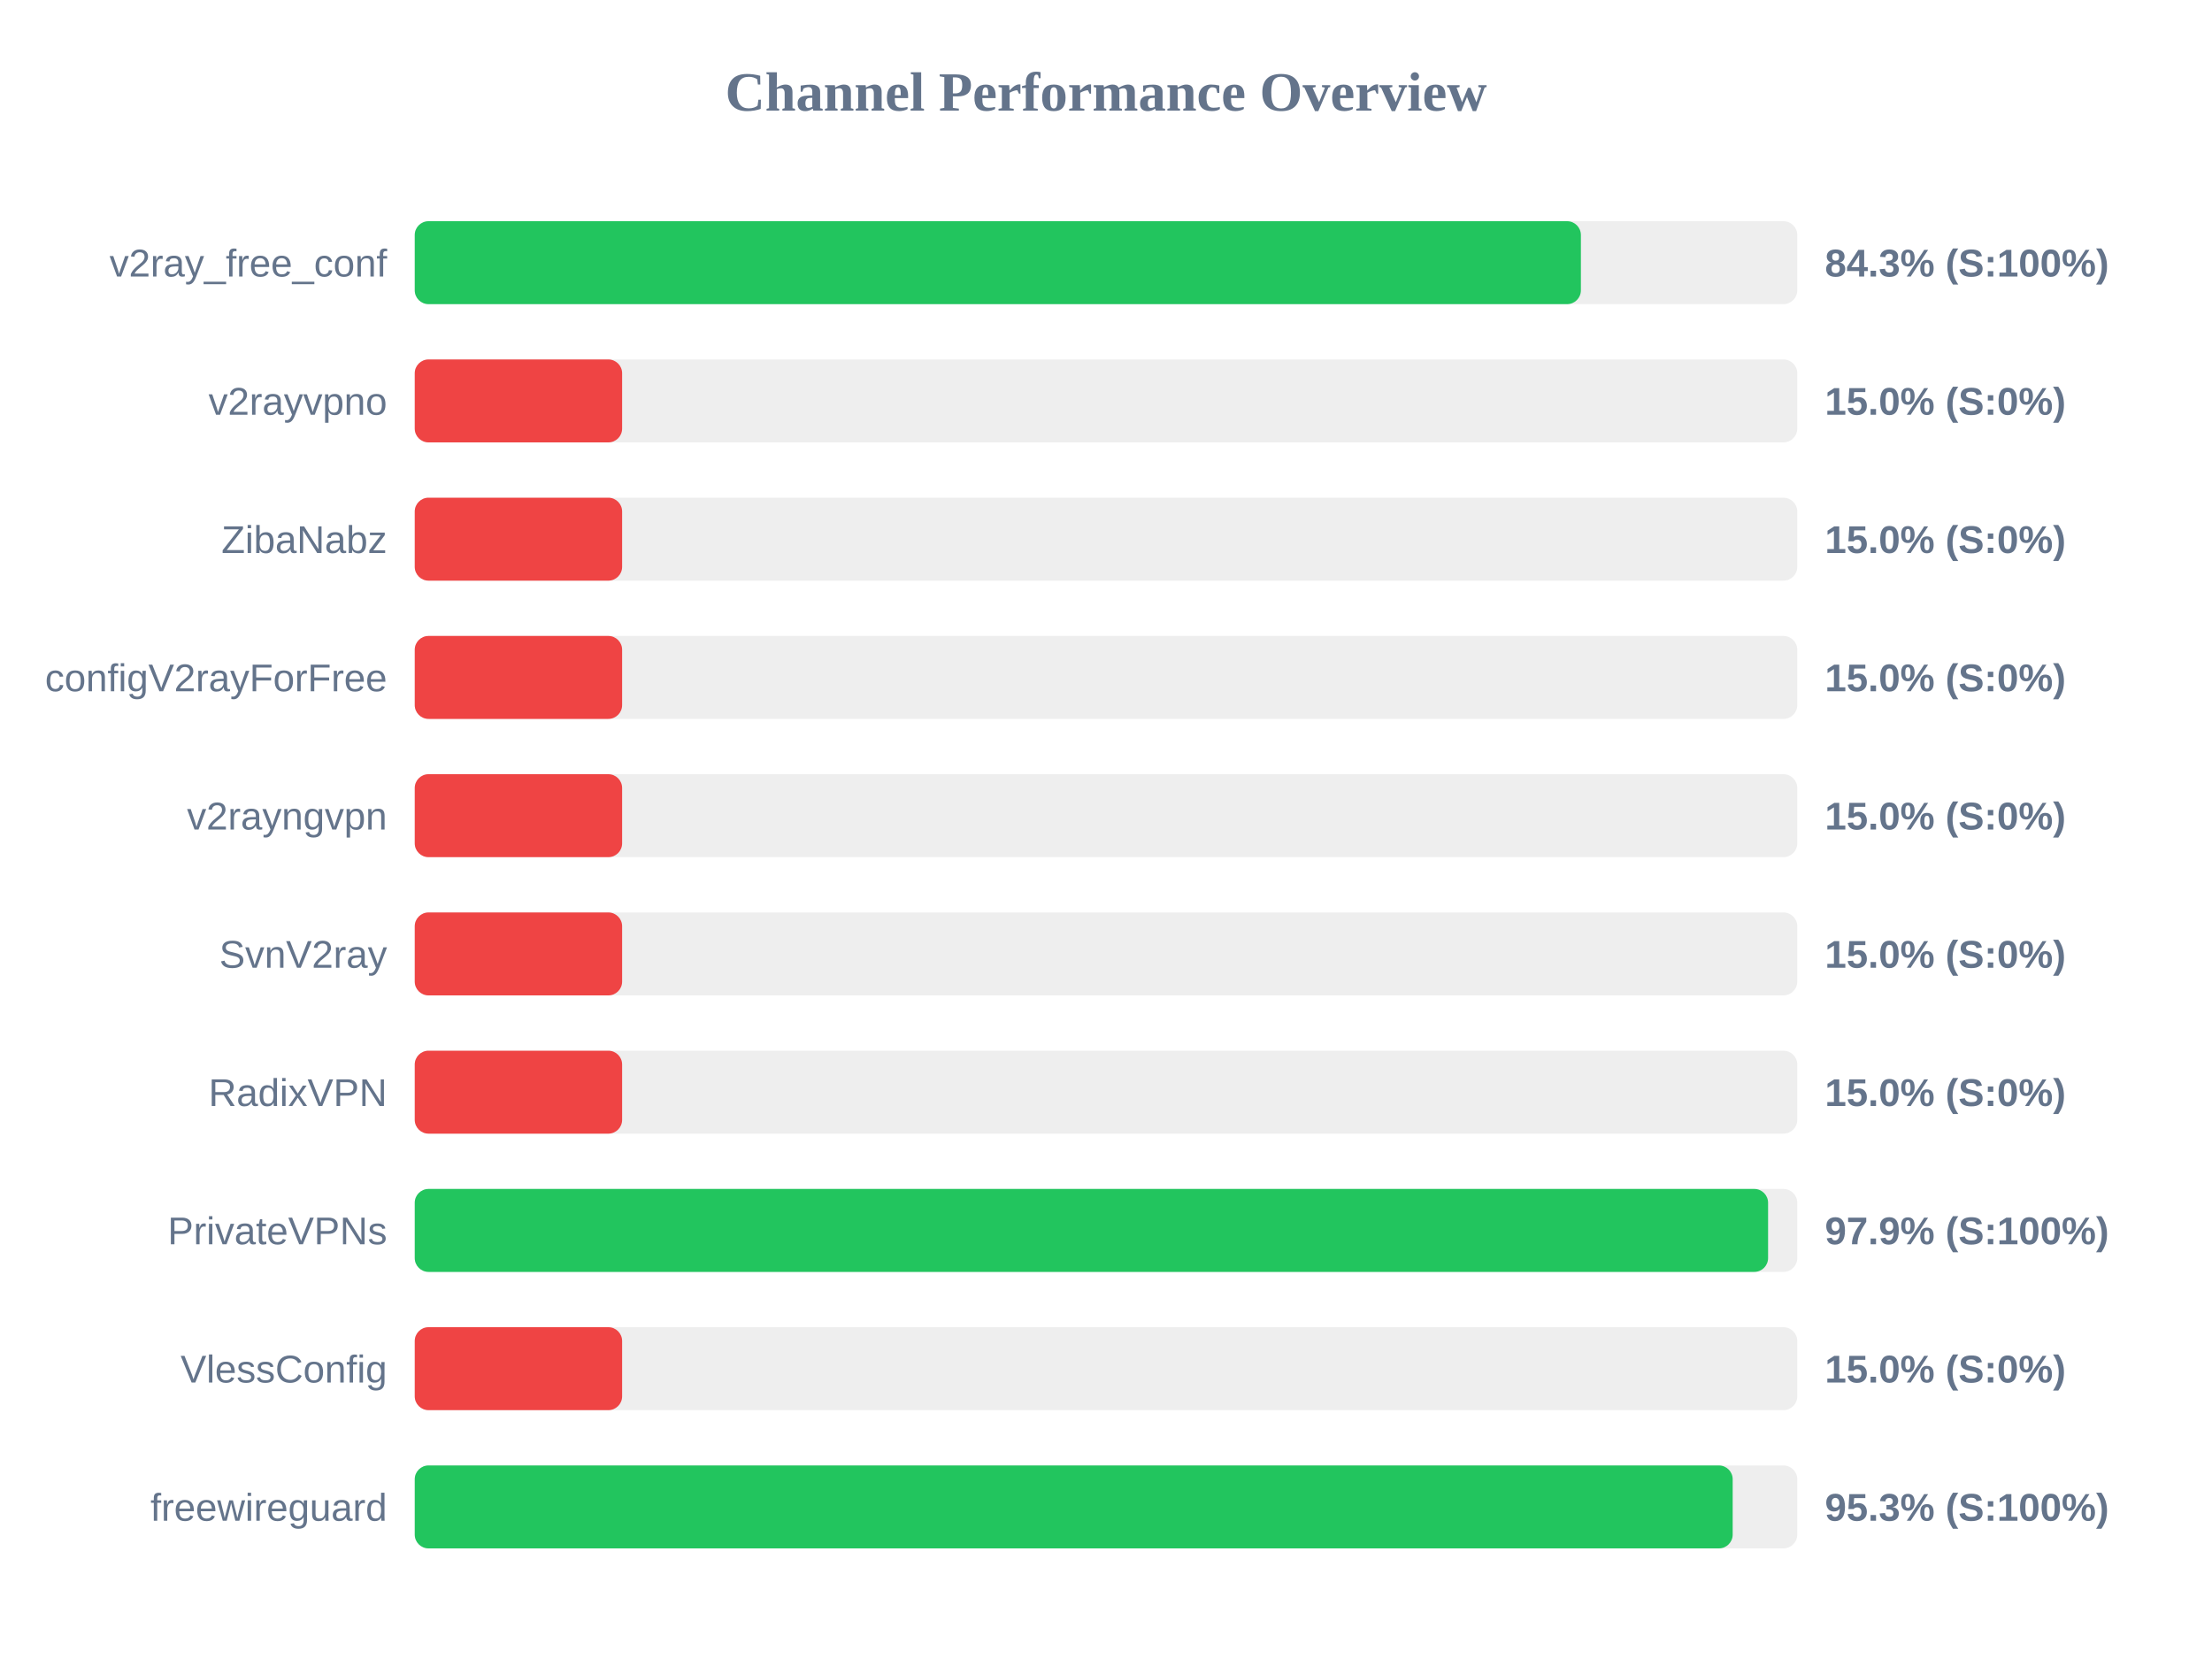
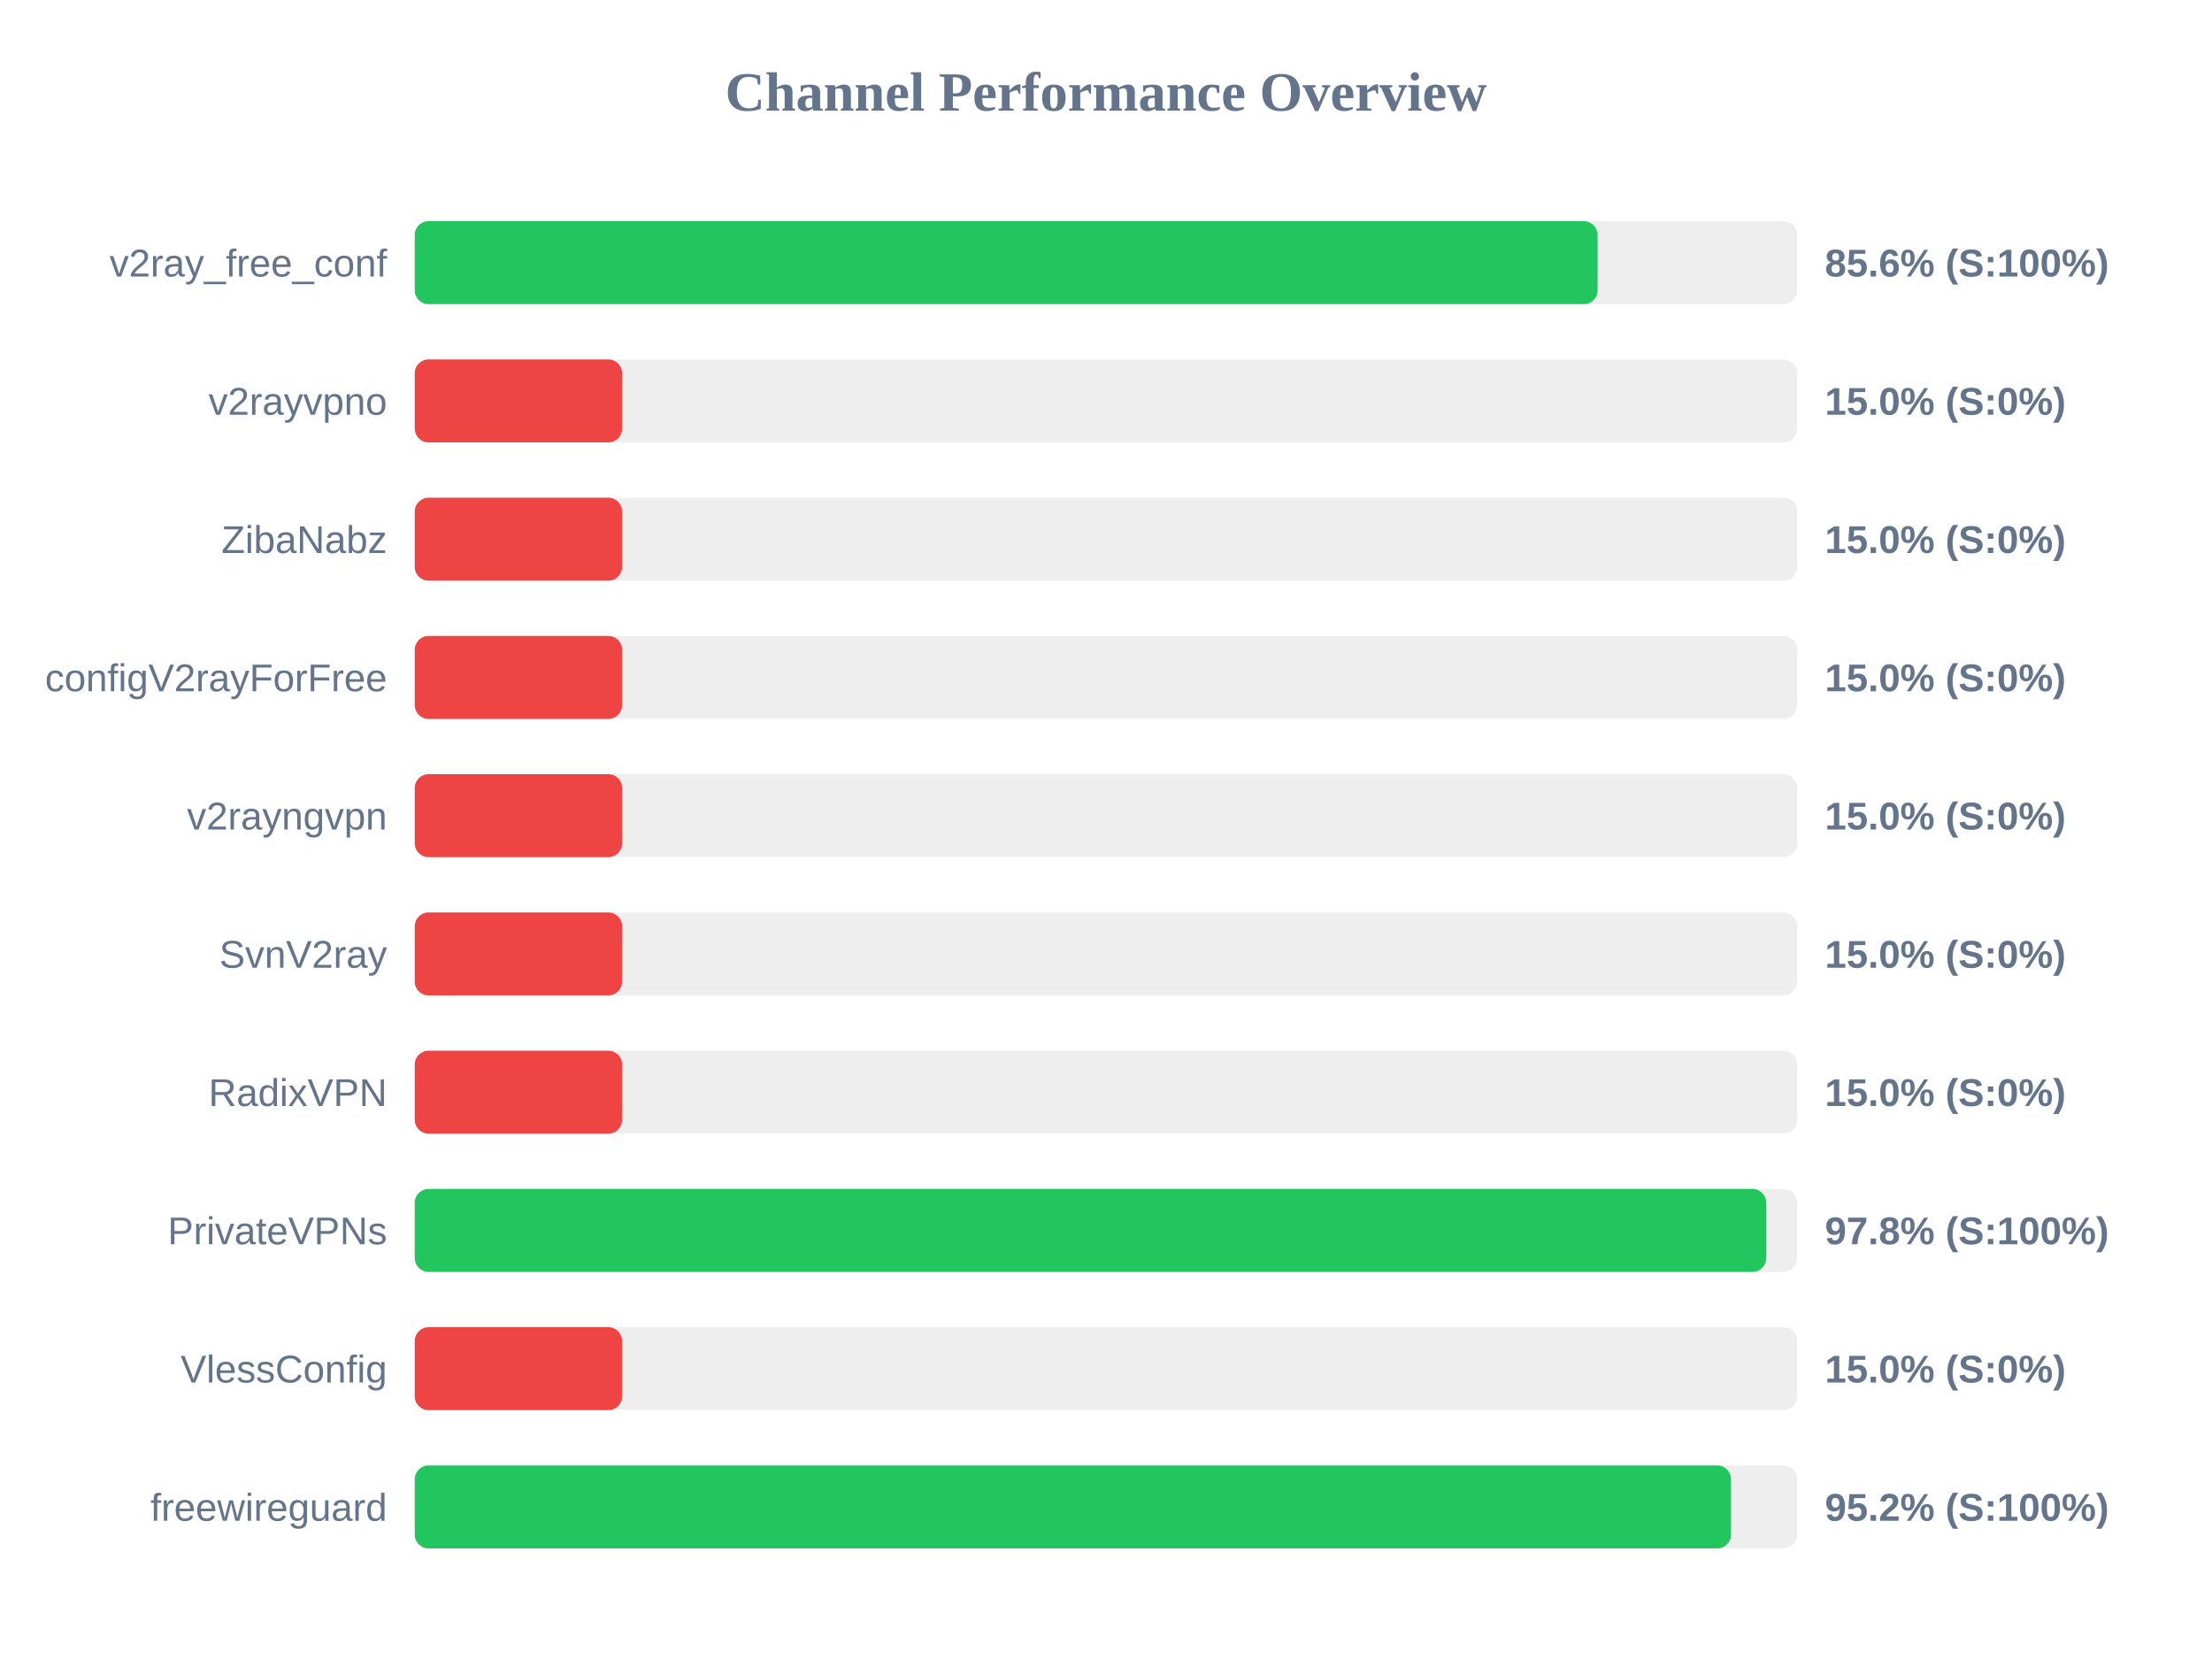
<svg xmlns="http://www.w3.org/2000/svg" width="800" height="600" version="1.1">
  <style>
        .row { font: 14px Arial; fill: #64748b; }
        .score { font: bold 14px Arial; fill: #64748b; }
    </style>
  <text x="400" y="40" text-anchor="middle" font-size="20px" font-weight="bold" fill="#64748b">Channel Performance Overview</text>
  <rect x="150" y="80" width="500" height="30" fill="#eee" rx="5" />
-   <rect x="150" y="80" width="421.75" height="30" fill="#22c55e" rx="5" />
+   <rect x="150" y="80" width="427.8" height="30" fill="#22c55e" rx="5" />
  <text x="140" y="100" text-anchor="end" class="row">v2ray_free_conf</text>
-   <text x="660" y="100" text-anchor="start" class="score">84.3% (S:100%)</text>
+   <text x="660" y="100" text-anchor="start" class="score">85.6% (S:100%)</text>
  <rect x="150" y="130" width="500" height="30" fill="#eee" rx="5" />
  <rect x="150" y="130" width="75.0" height="30" fill="#ef4444" rx="5" />
  <text x="140" y="150" text-anchor="end" class="row">v2rayvpno</text>
  <text x="660" y="150" text-anchor="start" class="score">15.0% (S:0%)</text>
  <rect x="150" y="180" width="500" height="30" fill="#eee" rx="5" />
  <rect x="150" y="180" width="75.0" height="30" fill="#ef4444" rx="5" />
  <text x="140" y="200" text-anchor="end" class="row">ZibaNabz</text>
  <text x="660" y="200" text-anchor="start" class="score">15.0% (S:0%)</text>
  <rect x="150" y="230" width="500" height="30" fill="#eee" rx="5" />
  <rect x="150" y="230" width="75.0" height="30" fill="#ef4444" rx="5" />
  <text x="140" y="250" text-anchor="end" class="row">configV2rayForFree</text>
  <text x="660" y="250" text-anchor="start" class="score">15.0% (S:0%)</text>
  <rect x="150" y="280" width="500" height="30" fill="#eee" rx="5" />
  <rect x="150" y="280" width="75.0" height="30" fill="#ef4444" rx="5" />
  <text x="140" y="300" text-anchor="end" class="row">v2rayngvpn</text>
  <text x="660" y="300" text-anchor="start" class="score">15.0% (S:0%)</text>
  <rect x="150" y="330" width="500" height="30" fill="#eee" rx="5" />
  <rect x="150" y="330" width="75.0" height="30" fill="#ef4444" rx="5" />
  <text x="140" y="350" text-anchor="end" class="row">SvnV2ray</text>
  <text x="660" y="350" text-anchor="start" class="score">15.0% (S:0%)</text>
  <rect x="150" y="380" width="500" height="30" fill="#eee" rx="5" />
  <rect x="150" y="380" width="75.0" height="30" fill="#ef4444" rx="5" />
  <text x="140" y="400" text-anchor="end" class="row">RadixVPN</text>
  <text x="660" y="400" text-anchor="start" class="score">15.0% (S:0%)</text>
  <rect x="150" y="430" width="500" height="30" fill="#eee" rx="5" />
-   <rect x="150" y="430" width="489.45" height="30" fill="#22c55e" rx="5" />
+   <rect x="150" y="430" width="488.8" height="30" fill="#22c55e" rx="5" />
  <text x="140" y="450" text-anchor="end" class="row">PrivateVPNs</text>
-   <text x="660" y="450" text-anchor="start" class="score">97.9% (S:100%)</text>
+   <text x="660" y="450" text-anchor="start" class="score">97.8% (S:100%)</text>
  <rect x="150" y="480" width="500" height="30" fill="#eee" rx="5" />
  <rect x="150" y="480" width="75.0" height="30" fill="#ef4444" rx="5" />
  <text x="140" y="500" text-anchor="end" class="row">VlessConfig</text>
  <text x="660" y="500" text-anchor="start" class="score">15.0% (S:0%)</text>
  <rect x="150" y="530" width="500" height="30" fill="#eee" rx="5" />
-   <rect x="150" y="530" width="476.65" height="30" fill="#22c55e" rx="5" />
+   <rect x="150" y="530" width="476.05" height="30" fill="#22c55e" rx="5" />
  <text x="140" y="550" text-anchor="end" class="row">freewireguard</text>
-   <text x="660" y="550" text-anchor="start" class="score">95.3% (S:100%)</text>
+   <text x="660" y="550" text-anchor="start" class="score">95.2% (S:100%)</text>
</svg>
